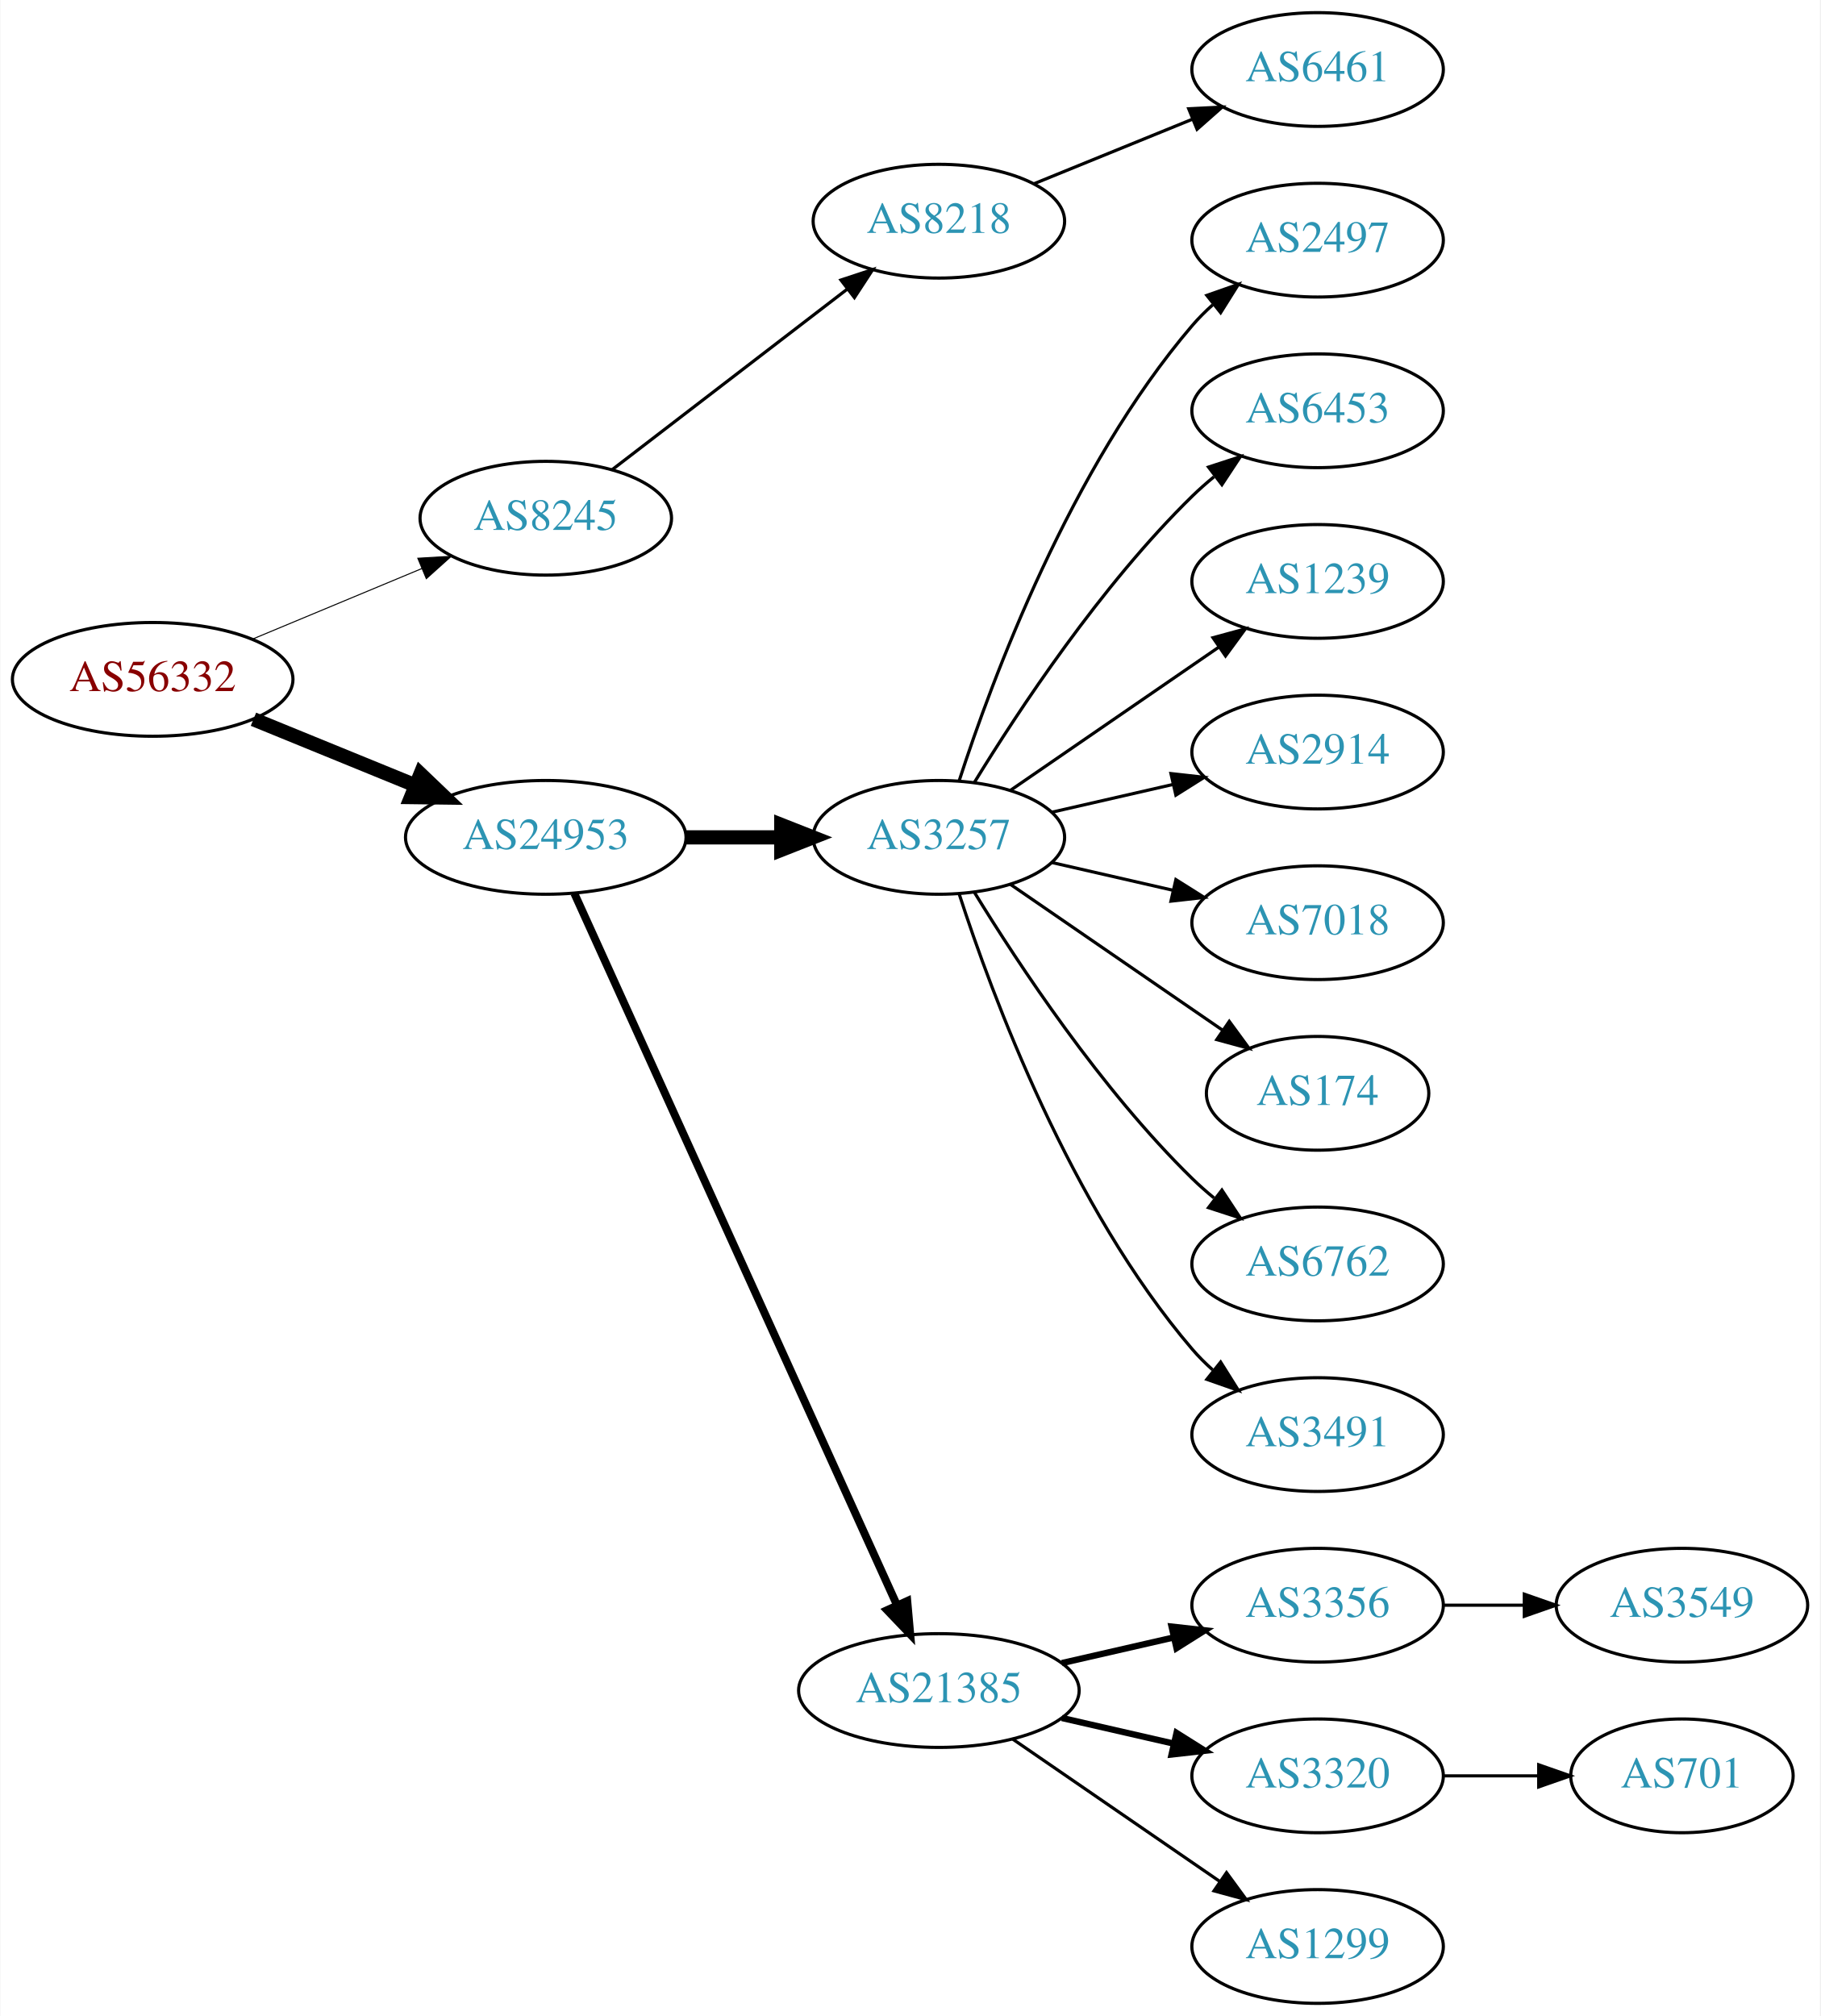
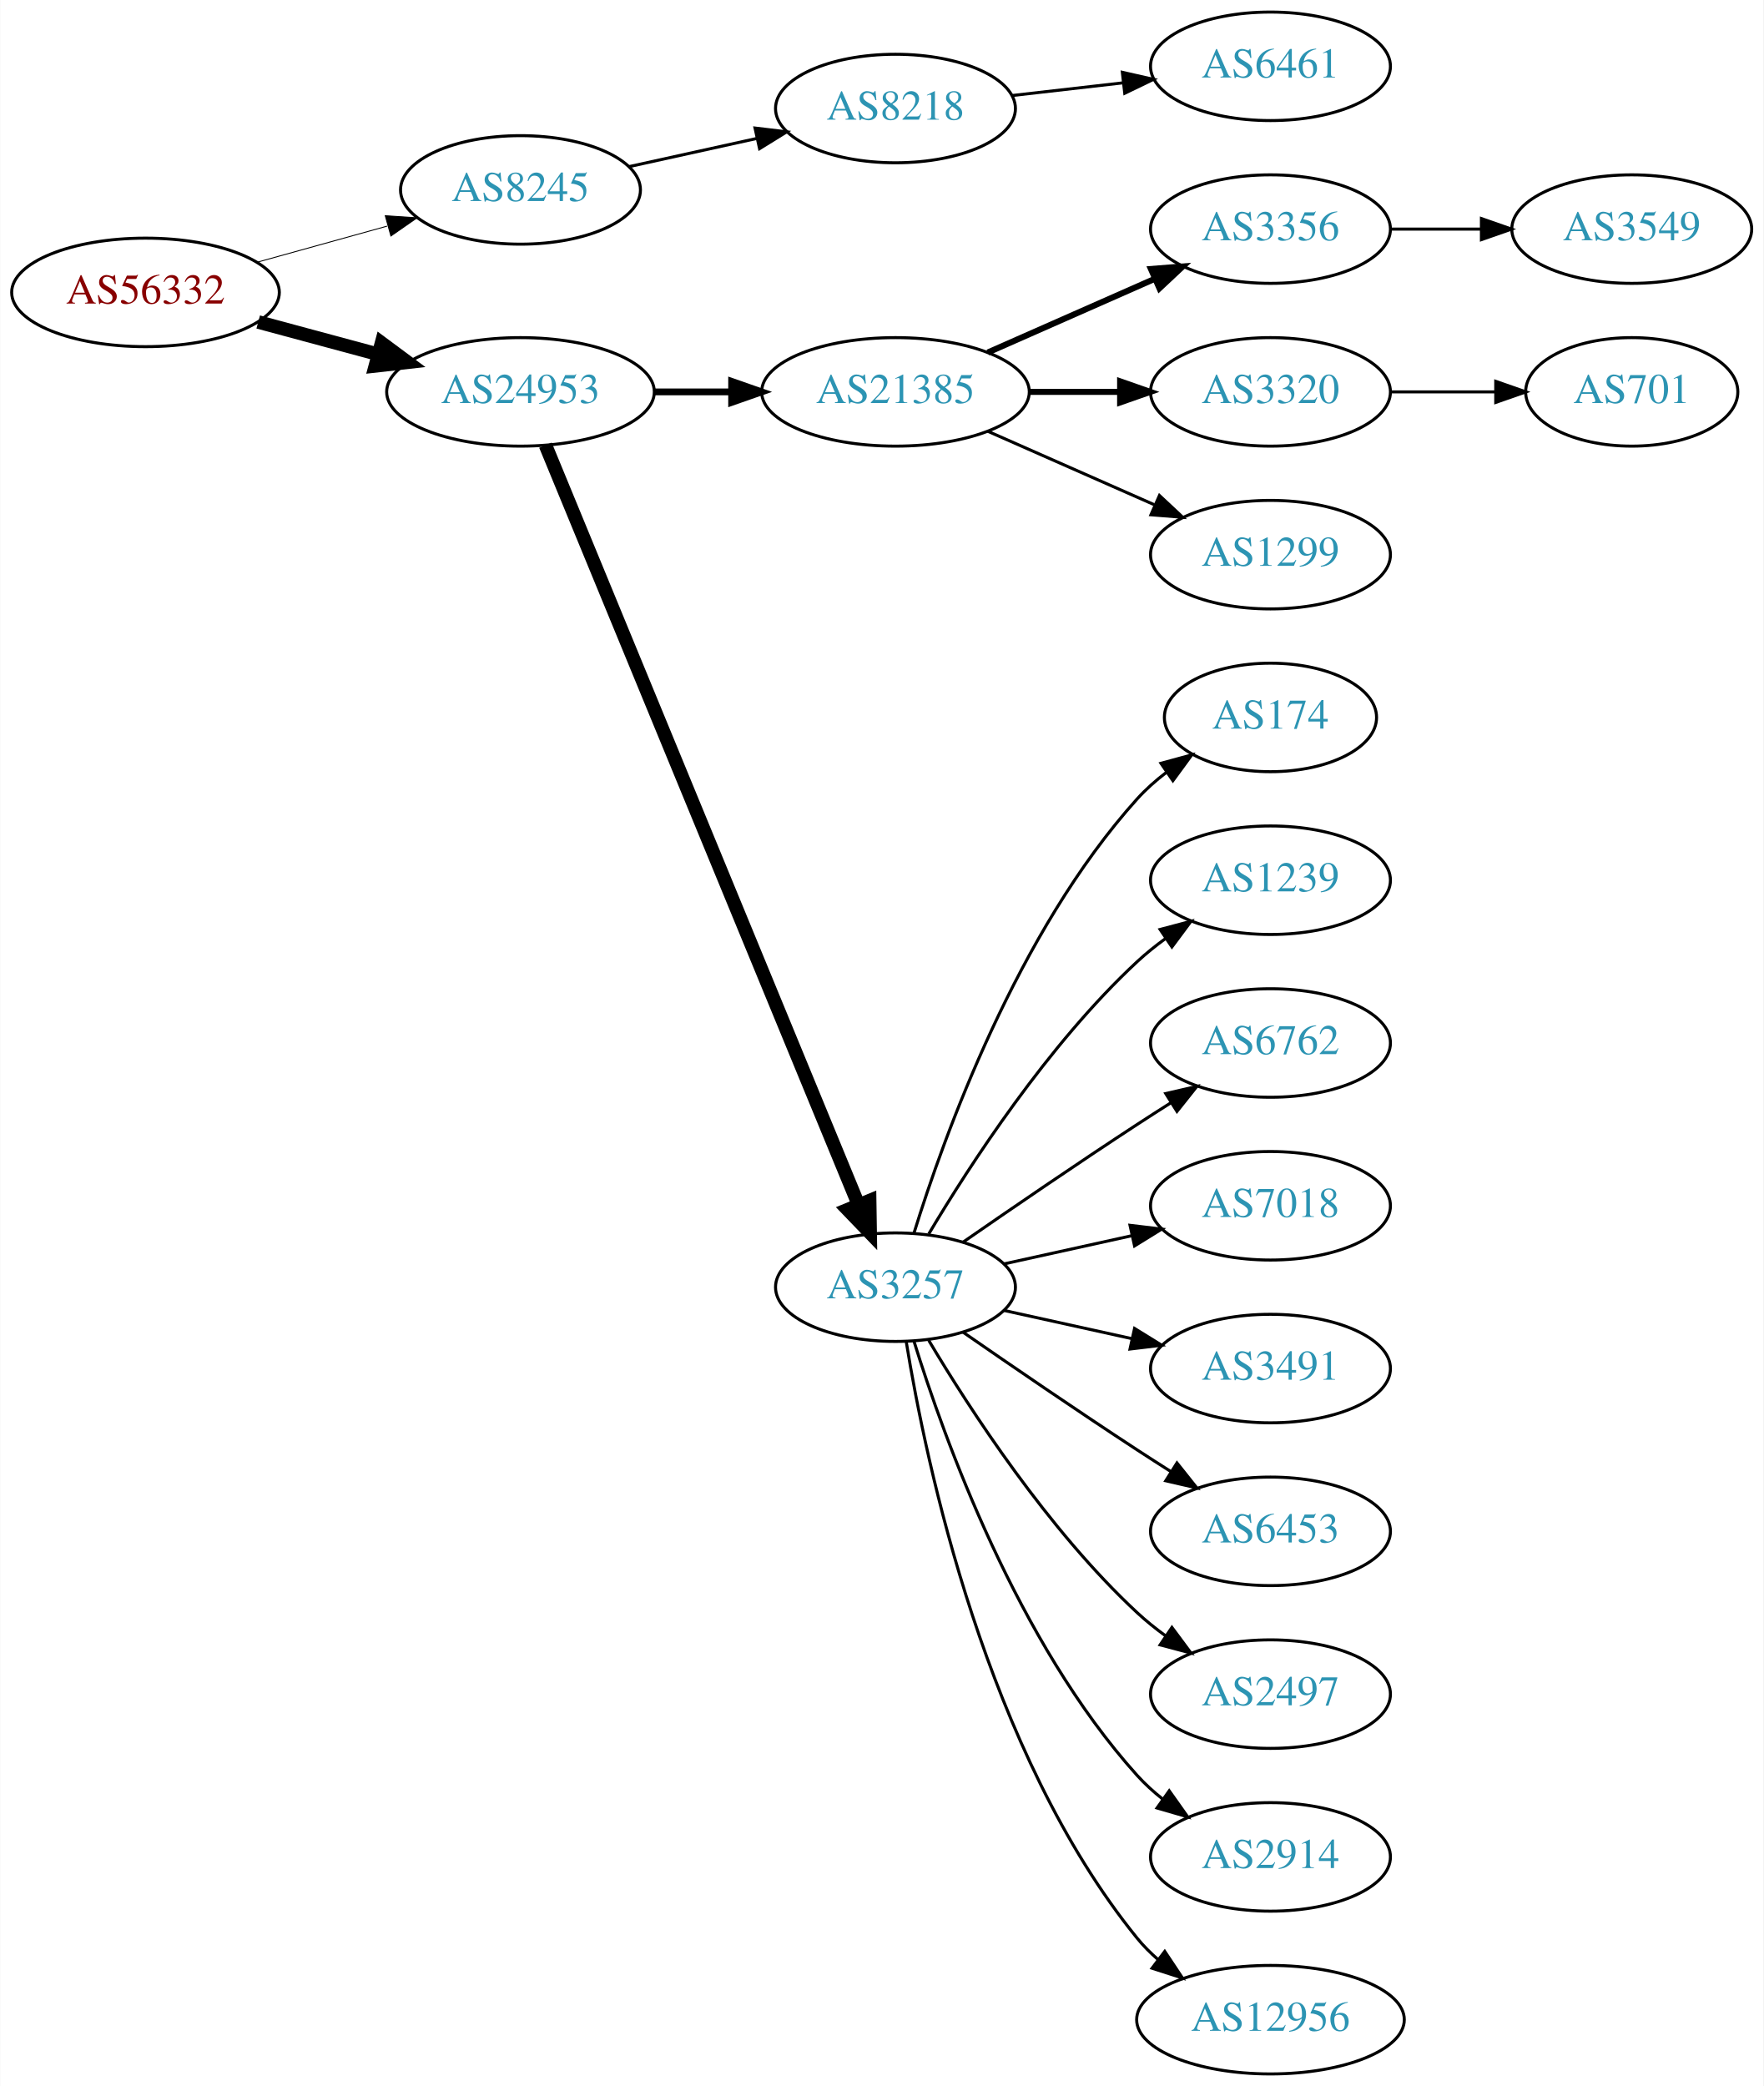
- <svg xmlns="http://www.w3.org/2000/svg" xmlns:xlink="http://www.w3.org/1999/xlink" width="576pt" height="638pt" viewBox="0.00 0.00 575.76 638.00">
-   <g id="graph0" class="graph" transform="scale(1 1) rotate(0) translate(4 634)">
-     <polygon fill="white" stroke="none" points="-4,4 -4,-634 571.762,-634 571.762,4 -4,4" />
+ <svg xmlns="http://www.w3.org/2000/svg" xmlns:xlink="http://www.w3.org/1999/xlink" width="585pt" height="692pt" viewBox="0.00 0.00 584.86 692.00">
+   <g id="graph0" class="graph" transform="scale(1 1) rotate(0) translate(4 688)">
+     <polygon fill="white" stroke="none" points="-4,4 -4,-688 580.862,-688 580.862,4 -4,4" />
    <g id="node1" class="node">
      <g id="a_node1">
        <a xlink:href="/asn/56332" xlink:title="AS56332 ~ RMC system-solution GmbH [AT]">
-           <ellipse fill="#ffffff" stroke="black" cx="44.196" cy="-419" rx="44.393" ry="18" />
-           <text text-anchor="middle" x="44.196" y="-415.3" font-family="Times,serif" font-size="14.00" fill="#880000">AS56332</text>
+           <ellipse fill="#ffffff" stroke="black" cx="44.196" cy="-591" rx="44.393" ry="18" />
+           <text text-anchor="middle" x="44.196" y="-587.3" font-family="Times,serif" font-size="14.00" fill="#880000">AS56332</text>
        </a>
      </g>
    </g>
    <g id="node2" class="node">
      <g id="a_node2">
        <a xlink:href="/asn/8245" xlink:title="AS8245 ~ Video-Broadcast GmbH [AT]">
-           <ellipse fill="#ffffff" stroke="black" cx="168.588" cy="-470" rx="39.794" ry="18" />
-           <text text-anchor="middle" x="168.588" y="-466.3" font-family="Times,serif" font-size="14.00" fill="#2c94b3">AS8245</text>
+           <ellipse fill="#ffffff" stroke="black" cx="168.588" cy="-625" rx="39.794" ry="18" />
+           <text text-anchor="middle" x="168.588" y="-621.3" font-family="Times,serif" font-size="14.00" fill="#2c94b3">AS8245</text>
        </a>
      </g>
    </g>
    <g id="edge1" class="edge">
-       <path fill="none" stroke="black" stroke-width="0.321" d="M75.765,-431.738C92.015,-438.509 112.146,-446.898 129.414,-454.093" />
-       <polygon fill="black" stroke="black" stroke-width="0.321" points="128.093,-457.334 138.67,-457.95 130.786,-450.873 128.093,-457.334" />
+       <path fill="none" stroke="black" stroke-width="0.3" d="M81.256,-601.017C94.76,-604.769 110.241,-609.069 124.33,-612.983" />
+       <polygon fill="black" stroke="black" stroke-width="0.3" points="123.724,-616.447 134.296,-615.751 125.597,-609.702 123.724,-616.447" />
    </g>
    <g id="node3" class="node">
      <g id="a_node3">
        <a xlink:href="/asn/24953" xlink:title="AS24953 ~ AS MACRO: AS-24953 (customers) [AT]">
-           <ellipse fill="#ffffff" stroke="black" cx="168.588" cy="-369" rx="44.393" ry="18" />
-           <text text-anchor="middle" x="168.588" y="-365.3" font-family="Times,serif" font-size="14.00" fill="#2c94b3">AS24953</text>
+           <ellipse fill="#ffffff" stroke="black" cx="168.588" cy="-558" rx="44.393" ry="18" />
+           <text text-anchor="middle" x="168.588" y="-554.3" font-family="Times,serif" font-size="14.00" fill="#2c94b3">AS24953</text>
        </a>
      </g>
    </g>
    <g id="edge2" class="edge">
-       <path fill="none" stroke="black" stroke-width="4.5" d="M76.081,-406.383C91.591,-400.047 110.576,-392.291 127.225,-385.489" />
-       <polygon fill="black" stroke="black" stroke-width="4.5" points="128.945,-389.04 136.713,-381.613 125.967,-381.75 128.945,-389.04" />
+       <path fill="none" stroke="black" stroke-width="4.5" d="M81.586,-581.188C94.052,-577.827 108.171,-574.02 121.312,-570.477" />
+       <polygon fill="black" stroke="black" stroke-width="4.5" points="122.497,-574.236 131.127,-567.831 120.447,-566.633 122.497,-574.236" />
    </g>
    <g id="node4" class="node">
      <g id="a_node4">
        <a xlink:href="/asn/8218" xlink:title="AS8218 ~ legacy Neotelecoms [FR]">
-           <ellipse fill="#ffffff" stroke="black" cx="292.98" cy="-564" rx="39.794" ry="18" />
-           <text text-anchor="middle" x="292.98" y="-560.3" font-family="Times,serif" font-size="14.00" fill="#2c94b3">AS8218</text>
+           <ellipse fill="#ffffff" stroke="black" cx="292.98" cy="-652" rx="39.794" ry="18" />
+           <text text-anchor="middle" x="292.98" y="-648.3" font-family="Times,serif" font-size="14.00" fill="#2c94b3">AS8218</text>
        </a>
      </g>
    </g>
    <g id="edge3" class="edge">
-       <path fill="none" stroke="black" d="M189.525,-485.312C209.795,-500.88 241.37,-525.13 264.111,-542.596" />
-       <polygon fill="black" stroke="black" points="261.989,-545.379 272.052,-548.695 266.253,-539.828 261.989,-545.379" />
+       <path fill="none" stroke="black" d="M204.661,-632.737C217.848,-635.646 233.028,-638.995 246.994,-642.076" />
+       <polygon fill="black" stroke="black" points="246.383,-645.525 256.903,-644.262 247.891,-638.69 246.383,-645.525" />
    </g>
    <g id="node6" class="node">
      <g id="a_node6">
-         <a xlink:href="/asn/3257" xlink:title="AS3257 ~ GTT [DE]">
-           <ellipse fill="#ffffff" stroke="black" cx="292.98" cy="-369" rx="39.794" ry="18" />
-           <text text-anchor="middle" x="292.98" y="-365.3" font-family="Times,serif" font-size="14.00" fill="#2c94b3">AS3257</text>
+         <a xlink:href="/asn/21385" xlink:title="AS21385 ~ Trusted Network GmbH [DE]">
+           <ellipse fill="#ffffff" stroke="black" cx="292.98" cy="-558" rx="44.393" ry="18" />
+           <text text-anchor="middle" x="292.98" y="-554.3" font-family="Times,serif" font-size="14.00" fill="#2c94b3">AS21385</text>
        </a>
      </g>
    </g>
    <g id="edge5" class="edge">
-       <path fill="none" stroke="black" stroke-width="4.5" d="M213.084,-369C222.773,-369 233.11,-369 243.002,-369" />
-       <polygon fill="black" stroke="black" stroke-width="4.5" points="243.105,-372.938 253.105,-369 243.105,-365.063 243.105,-372.938" />
+       <path fill="none" stroke="black" stroke-width="2.25" d="M213.084,-558C221.29,-558 229.961,-558 238.434,-558" />
+       <polygon fill="black" stroke="black" stroke-width="2.25" points="238.625,-561.5 248.625,-558 238.625,-554.5 238.625,-561.5" />
    </g>
    <g id="node7" class="node">
      <g id="a_node7">
-         <a xlink:href="/asn/21385" xlink:title="AS21385 ~ Trusted Network GmbH [DE]">
-           <ellipse fill="#ffffff" stroke="black" cx="292.98" cy="-99" rx="44.393" ry="18" />
-           <text text-anchor="middle" x="292.98" y="-95.3" font-family="Times,serif" font-size="14.00" fill="#2c94b3">AS21385</text>
+         <a xlink:href="/asn/3257" xlink:title="AS3257 ~ GTT [DE]">
+           <ellipse fill="#ffffff" stroke="black" cx="292.98" cy="-261" rx="39.794" ry="18" />
+           <text text-anchor="middle" x="292.98" y="-257.3" font-family="Times,serif" font-size="14.00" fill="#2c94b3">AS3257</text>
        </a>
      </g>
    </g>
    <g id="edge6" class="edge">
-       <path fill="none" stroke="black" stroke-width="2.5" d="M177.619,-351.285C198.539,-305.133 254.822,-180.972 279.778,-125.918" />
-       <polygon fill="black" stroke="black" stroke-width="2.5" points="282.979,-127.334 283.92,-116.781 276.604,-124.444 282.979,-127.334" />
+       <path fill="none" stroke="black" stroke-width="4.5" d="M176.878,-540.311C197.407,-490.493 255.821,-348.746 280.621,-288.564" />
+       <polygon fill="black" stroke="black" stroke-width="4.5" points="284.405,-289.718 284.574,-278.972 277.124,-286.718 284.405,-289.718" />
    </g>
    <g id="node5" class="node">
      <g id="a_node5">
        <a xlink:href="/asn/6461" xlink:title="AS6461 ~ Zayo Bandwidth [US]">
-           <ellipse fill="#ffffff" stroke="black" cx="412.823" cy="-612" rx="39.794" ry="18" />
-           <text text-anchor="middle" x="412.823" y="-608.3" font-family="Times,serif" font-size="14.00" fill="#2c94b3">AS6461</text>
+           <ellipse fill="#ffffff" stroke="black" cx="417.373" cy="-666" rx="39.794" ry="18" />
+           <text text-anchor="middle" x="417.373" y="-662.3" font-family="Times,serif" font-size="14.00" fill="#2c94b3">AS6461</text>
        </a>
      </g>
    </g>
    <g id="edge4" class="edge">
-       <path fill="none" stroke="black" d="M323.11,-575.865C338.265,-582.038 356.989,-589.665 373.324,-596.318" />
-       <polygon fill="black" stroke="black" points="372.038,-599.574 382.62,-600.105 374.679,-593.091 372.038,-599.574" />
-     </g>
-     <g id="node11" class="node">
-       <g id="a_node11">
-         <a xlink:href="/asn/2497" xlink:title="AS2497 ~ Internet Initiative Japan Inc. [JP]">
-           <ellipse fill="#ffffff" stroke="black" cx="412.823" cy="-558" rx="39.794" ry="18" />
-           <text text-anchor="middle" x="412.823" y="-554.3" font-family="Times,serif" font-size="14.00" fill="#2c94b3">AS2497</text>
-         </a>
-       </g>
-     </g>
-     <g id="edge10" class="edge">
-       <path fill="none" stroke="black" d="M299.428,-386.991C309.742,-418.816 334.604,-485.927 373.176,-531 375.122,-533.274 377.3,-535.449 379.605,-537.507" />
-       <polygon fill="black" stroke="black" points="377.775,-540.524 387.774,-544.027 382.142,-535.053 377.775,-540.524" />
-     </g>
-     <g id="node12" class="node">
-       <g id="a_node12">
-         <a xlink:href="/asn/6453" xlink:title="AS6453 ~ TATA COMMUNICATIONS (AMERICA) INC [US]">
-           <ellipse fill="#ffffff" stroke="black" cx="412.823" cy="-504" rx="39.794" ry="18" />
-           <text text-anchor="middle" x="412.823" y="-500.3" font-family="Times,serif" font-size="14.00" fill="#2c94b3">AS6453</text>
-         </a>
-       </g>
-     </g>
-     <g id="edge11" class="edge">
-       <path fill="none" stroke="black" d="M304.246,-386.44C318.055,-408.991 344.243,-448.722 373.176,-477 375.317,-479.092 377.634,-481.137 380.034,-483.106" />
-       <polygon fill="black" stroke="black" points="378.301,-486.185 388.375,-489.464 382.544,-480.618 378.301,-486.185" />
-     </g>
-     <g id="node13" class="node">
-       <g id="a_node13">
-         <a xlink:href="/asn/1239" xlink:title="AS1239 ~ Sprint [US]">
-           <ellipse fill="#ffffff" stroke="black" cx="412.823" cy="-450" rx="39.794" ry="18" />
-           <text text-anchor="middle" x="412.823" y="-446.3" font-family="Times,serif" font-size="14.00" fill="#2c94b3">AS1239</text>
-         </a>
-       </g>
-     </g>
-     <g id="edge12" class="edge">
-       <path fill="none" stroke="black" d="M315.595,-383.857C334.083,-396.565 360.897,-414.995 381.526,-429.175" />
-       <polygon fill="black" stroke="black" points="379.723,-432.183 389.947,-434.963 383.688,-426.414 379.723,-432.183" />
-     </g>
-     <g id="node14" class="node">
-       <g id="a_node14">
-         <a xlink:href="/asn/2914" xlink:title="AS2914 ~ NTT America, Inc. [US]">
-           <ellipse fill="#ffffff" stroke="black" cx="412.823" cy="-396" rx="39.794" ry="18" />
-           <text text-anchor="middle" x="412.823" y="-392.3" font-family="Times,serif" font-size="14.00" fill="#2c94b3">AS2914</text>
-         </a>
-       </g>
-     </g>
-     <g id="edge13" class="edge">
-       <path fill="none" stroke="black" d="M328.7,-376.955C340.7,-379.704 354.32,-382.825 367.013,-385.733" />
-       <polygon fill="black" stroke="black" points="366.415,-389.187 376.945,-388.009 367.979,-382.364 366.415,-389.187" />
-     </g>
-     <g id="node15" class="node">
-       <g id="a_node15">
-         <a xlink:href="/asn/7018" xlink:title="AS7018 ~ AT&amp;T Services, Inc. [US]">
-           <ellipse fill="#ffffff" stroke="black" cx="412.823" cy="-342" rx="39.794" ry="18" />
-           <text text-anchor="middle" x="412.823" y="-338.3" font-family="Times,serif" font-size="14.00" fill="#2c94b3">AS7018</text>
-         </a>
-       </g>
-     </g>
-     <g id="edge14" class="edge">
-       <path fill="none" stroke="black" d="M328.7,-361.045C340.7,-358.296 354.32,-355.175 367.013,-352.267" />
-       <polygon fill="black" stroke="black" points="367.979,-355.636 376.945,-349.991 366.415,-348.813 367.979,-355.636" />
-     </g>
-     <g id="node16" class="node">
-       <g id="a_node16">
-         <a xlink:href="/asn/174" xlink:title="AS174 ~ Cogent Communications [US]">
-           <ellipse fill="#ffffff" stroke="black" cx="412.823" cy="-288" rx="35.194" ry="18" />
-           <text text-anchor="middle" x="412.823" y="-284.3" font-family="Times,serif" font-size="14.00" fill="#2c94b3">AS174</text>
-         </a>
-       </g>
-     </g>
-     <g id="edge15" class="edge">
-       <path fill="none" stroke="black" d="M315.595,-354.143C334.432,-341.195 361.912,-322.307 382.687,-308.027" />
-       <polygon fill="black" stroke="black" points="384.878,-310.768 391.136,-302.219 380.913,-304.999 384.878,-310.768" />
-     </g>
-     <g id="node17" class="node">
-       <g id="a_node17">
-         <a xlink:href="/asn/6762" xlink:title="AS6762 ~ TELECOM ITALIA SPARKLE S.p.A. [IT]">
-           <ellipse fill="#ffffff" stroke="black" cx="412.823" cy="-234" rx="39.794" ry="18" />
-           <text text-anchor="middle" x="412.823" y="-230.3" font-family="Times,serif" font-size="14.00" fill="#2c94b3">AS6762</text>
-         </a>
-       </g>
-     </g>
-     <g id="edge16" class="edge">
-       <path fill="none" stroke="black" d="M304.246,-351.56C318.055,-329.009 344.243,-289.278 373.176,-261 375.317,-258.908 377.634,-256.863 380.034,-254.894" />
-       <polygon fill="black" stroke="black" points="382.544,-257.382 388.375,-248.536 378.301,-251.815 382.544,-257.382" />
-     </g>
-     <g id="node18" class="node">
-       <g id="a_node18">
-         <a xlink:href="/asn/3491" xlink:title="AS3491 ~ PCCW Global, Inc. [US]">
-           <ellipse fill="#ffffff" stroke="black" cx="412.823" cy="-180" rx="39.794" ry="18" />
-           <text text-anchor="middle" x="412.823" y="-176.3" font-family="Times,serif" font-size="14.00" fill="#2c94b3">AS3491</text>
-         </a>
-       </g>
-     </g>
-     <g id="edge17" class="edge">
-       <path fill="none" stroke="black" d="M299.428,-351.009C309.742,-319.184 334.604,-252.073 373.176,-207 375.122,-204.726 377.3,-202.551 379.605,-200.493" />
-       <polygon fill="black" stroke="black" points="382.142,-202.947 387.774,-193.973 377.775,-197.476 382.142,-202.947" />
+       <path fill="none" stroke="black" d="M331.701,-656.315C343.334,-657.645 356.301,-659.129 368.522,-660.527" />
+       <polygon fill="black" stroke="black" points="368.233,-664.016 378.566,-661.675 369.029,-657.062 368.233,-664.016" />
    </g>
    <g id="node8" class="node">
      <g id="a_node8">
        <a xlink:href="/asn/3356" xlink:title="AS3356 ~ Level 3 Parent, LLC [US]">
-           <ellipse fill="#ffffff" stroke="black" cx="412.823" cy="-126" rx="39.794" ry="18" />
-           <text text-anchor="middle" x="412.823" y="-122.3" font-family="Times,serif" font-size="14.00" fill="#2c94b3">AS3356</text>
+           <ellipse fill="#ffffff" stroke="black" cx="417.373" cy="-612" rx="39.794" ry="18" />
+           <text text-anchor="middle" x="417.373" y="-608.3" font-family="Times,serif" font-size="14.00" fill="#2c94b3">AS3356</text>
        </a>
      </g>
    </g>
    <g id="edge7" class="edge">
-       <path fill="none" stroke="black" stroke-width="2" d="M331.915,-107.692C343.156,-110.267 355.568,-113.111 367.192,-115.774" />
-       <polygon fill="black" stroke="black" stroke-width="2" points="366.624,-119.235 377.153,-118.057 368.188,-112.412 366.624,-119.235" />
+       <path fill="none" stroke="black" stroke-width="2" d="M323.608,-571.072C340.203,-578.393 361.062,-587.597 378.795,-595.421" />
+       <polygon fill="black" stroke="black" stroke-width="2" points="377.717,-598.77 388.279,-599.605 380.543,-592.366 377.717,-598.77" />
    </g>
    <g id="node9" class="node">
      <g id="a_node9">
        <a xlink:href="/asn/3320" xlink:title="AS3320 ~ DTAG [DE]">
-           <ellipse fill="#ffffff" stroke="black" cx="412.823" cy="-72" rx="39.794" ry="18" />
-           <text text-anchor="middle" x="412.823" y="-68.3" font-family="Times,serif" font-size="14.00" fill="#2c94b3">AS3320</text>
+           <ellipse fill="#ffffff" stroke="black" cx="417.373" cy="-558" rx="39.794" ry="18" />
+           <text text-anchor="middle" x="417.373" y="-554.3" font-family="Times,serif" font-size="14.00" fill="#2c94b3">AS3320</text>
        </a>
      </g>
    </g>
    <g id="edge8" class="edge">
-       <path fill="none" stroke="black" stroke-width="2" d="M331.915,-90.308C343.156,-87.733 355.568,-84.889 367.192,-82.226" />
-       <polygon fill="black" stroke="black" stroke-width="2" points="368.188,-85.588 377.153,-79.944 366.624,-78.765 368.188,-85.588" />
+       <path fill="none" stroke="black" stroke-width="2" d="M337.476,-558C347.165,-558 357.502,-558 367.394,-558" />
+       <polygon fill="black" stroke="black" stroke-width="2" points="367.497,-561.5 377.497,-558 367.497,-554.5 367.497,-561.5" />
    </g>
    <g id="node10" class="node">
      <g id="a_node10">
        <a xlink:href="/asn/1299" xlink:title="AS1299 ~ Telia Carrier [EU]">
-           <ellipse fill="#ffffff" stroke="black" cx="412.823" cy="-18" rx="39.794" ry="18" />
-           <text text-anchor="middle" x="412.823" y="-14.3" font-family="Times,serif" font-size="14.00" fill="#2c94b3">AS1299</text>
+           <ellipse fill="#ffffff" stroke="black" cx="417.373" cy="-504" rx="39.794" ry="18" />
+           <text text-anchor="middle" x="417.373" y="-500.3" font-family="Times,serif" font-size="14.00" fill="#2c94b3">AS1299</text>
        </a>
      </g>
    </g>
    <g id="edge9" class="edge">
-       <path fill="none" stroke="black" d="M316.423,-83.574C335.004,-70.802 361.565,-52.545 381.945,-38.537" />
-       <polygon fill="black" stroke="black" points="384.001,-41.371 390.259,-32.822 380.036,-35.602 384.001,-41.371" />
+       <path fill="none" stroke="black" d="M323.608,-544.928C340.203,-537.607 361.062,-528.403 378.795,-520.579" />
+       <polygon fill="black" stroke="black" points="380.543,-523.634 388.279,-516.395 377.717,-517.23 380.543,-523.634" />
+     </g>
+     <g id="node11" class="node">
+       <g id="a_node11">
+         <a xlink:href="/asn/174" xlink:title="AS174 ~ Cogent Communications [US]">
+           <ellipse fill="#ffffff" stroke="black" cx="417.373" cy="-450" rx="35.194" ry="18" />
+           <text text-anchor="middle" x="417.373" y="-446.3" font-family="Times,serif" font-size="14.00" fill="#2c94b3">AS174</text>
+         </a>
+       </g>
+     </g>
+     <g id="edge10" class="edge">
+       <path fill="none" stroke="black" d="M299.118,-278.94C309.021,-310.979 333.359,-378.812 373.176,-423 376.04,-426.178 379.364,-429.119 382.872,-431.8" />
+       <polygon fill="black" stroke="black" points="381.038,-434.786 391.261,-437.569 385.005,-429.018 381.038,-434.786" />
+     </g>
+     <g id="node12" class="node">
+       <g id="a_node12">
+         <a xlink:href="/asn/1239" xlink:title="AS1239 ~ Sprint [US]">
+           <ellipse fill="#ffffff" stroke="black" cx="417.373" cy="-396" rx="39.794" ry="18" />
+           <text text-anchor="middle" x="417.373" y="-392.3" font-family="Times,serif" font-size="14.00" fill="#2c94b3">AS1239</text>
+         </a>
+       </g>
+     </g>
+     <g id="edge11" class="edge">
+       <path fill="none" stroke="black" d="M304.026,-278.671C317.597,-301.472 343.529,-341.472 373.176,-369 376.083,-371.699 379.296,-374.28 382.62,-376.703" />
+       <polygon fill="black" stroke="black" points="380.755,-379.667 390.998,-382.375 384.679,-373.87 380.755,-379.667" />
+     </g>
+     <g id="node13" class="node">
+       <g id="a_node13">
+         <a xlink:href="/asn/6762" xlink:title="AS6762 ~ TELECOM ITALIA SPARKLE S.p.A. [IT]">
+           <ellipse fill="#ffffff" stroke="black" cx="417.373" cy="-342" rx="39.794" ry="18" />
+           <text text-anchor="middle" x="417.373" y="-338.3" font-family="Times,serif" font-size="14.00" fill="#2c94b3">AS6762</text>
+         </a>
+       </g>
+     </g>
+     <g id="edge12" class="edge">
+       <path fill="none" stroke="black" d="M315.337,-275.901C331.188,-286.877 353.391,-302.079 373.176,-315 376.758,-317.339 380.529,-319.759 384.289,-322.144" />
+       <polygon fill="black" stroke="black" points="382.623,-325.231 392.95,-327.596 386.352,-319.307 382.623,-325.231" />
+     </g>
+     <g id="node14" class="node">
+       <g id="a_node14">
+         <a xlink:href="/asn/7018" xlink:title="AS7018 ~ AT&amp;T Services, Inc. [US]">
+           <ellipse fill="#ffffff" stroke="black" cx="417.373" cy="-288" rx="39.794" ry="18" />
+           <text text-anchor="middle" x="417.373" y="-284.3" font-family="Times,serif" font-size="14.00" fill="#2c94b3">AS7018</text>
+         </a>
+       </g>
+     </g>
+     <g id="edge13" class="edge">
+       <path fill="none" stroke="black" d="M329.053,-268.737C342.24,-271.646 357.42,-274.995 371.386,-278.076" />
+       <polygon fill="black" stroke="black" points="370.776,-281.525 381.295,-280.262 372.284,-274.69 370.776,-281.525" />
+     </g>
+     <g id="node15" class="node">
+       <g id="a_node15">
+         <a xlink:href="/asn/3491" xlink:title="AS3491 ~ PCCW Global, Inc. [US]">
+           <ellipse fill="#ffffff" stroke="black" cx="417.373" cy="-234" rx="39.794" ry="18" />
+           <text text-anchor="middle" x="417.373" y="-230.3" font-family="Times,serif" font-size="14.00" fill="#2c94b3">AS3491</text>
+         </a>
+       </g>
+     </g>
+     <g id="edge14" class="edge">
+       <path fill="none" stroke="black" d="M329.053,-253.263C342.24,-250.354 357.42,-247.005 371.386,-243.924" />
+       <polygon fill="black" stroke="black" points="372.284,-247.31 381.295,-241.738 370.776,-240.475 372.284,-247.31" />
+     </g>
+     <g id="node16" class="node">
+       <g id="a_node16">
+         <a xlink:href="/asn/6453" xlink:title="AS6453 ~ TATA COMMUNICATIONS (AMERICA) INC [US]">
+           <ellipse fill="#ffffff" stroke="black" cx="417.373" cy="-180" rx="39.794" ry="18" />
+           <text text-anchor="middle" x="417.373" y="-176.3" font-family="Times,serif" font-size="14.00" fill="#2c94b3">AS6453</text>
+         </a>
+       </g>
+     </g>
+     <g id="edge15" class="edge">
+       <path fill="none" stroke="black" d="M315.337,-246.099C331.188,-235.123 353.391,-219.921 373.176,-207 376.758,-204.661 380.529,-202.241 384.289,-199.856" />
+       <polygon fill="black" stroke="black" points="386.352,-202.693 392.95,-194.404 382.623,-196.769 386.352,-202.693" />
+     </g>
+     <g id="node17" class="node">
+       <g id="a_node17">
+         <a xlink:href="/asn/2497" xlink:title="AS2497 ~ Internet Initiative Japan Inc. [JP]">
+           <ellipse fill="#ffffff" stroke="black" cx="417.373" cy="-126" rx="39.794" ry="18" />
+           <text text-anchor="middle" x="417.373" y="-122.3" font-family="Times,serif" font-size="14.00" fill="#2c94b3">AS2497</text>
+         </a>
+       </g>
+     </g>
+     <g id="edge16" class="edge">
+       <path fill="none" stroke="black" d="M304.026,-243.329C317.597,-220.528 343.529,-180.528 373.176,-153 376.083,-150.301 379.296,-147.72 382.62,-145.297" />
+       <polygon fill="black" stroke="black" points="384.679,-148.13 390.998,-139.625 380.755,-142.333 384.679,-148.13" />
+     </g>
+     <g id="node18" class="node">
+       <g id="a_node18">
+         <a xlink:href="/asn/2914" xlink:title="AS2914 ~ NTT America, Inc. [US]">
+           <ellipse fill="#ffffff" stroke="black" cx="417.373" cy="-72" rx="39.794" ry="18" />
+           <text text-anchor="middle" x="417.373" y="-68.3" font-family="Times,serif" font-size="14.00" fill="#2c94b3">AS2914</text>
+         </a>
+       </g>
+     </g>
+     <g id="edge17" class="edge">
+       <path fill="none" stroke="black" d="M299.118,-243.06C309.021,-211.021 333.359,-143.188 373.176,-99 375.693,-96.208 378.564,-93.599 381.603,-91.188" />
+       <polygon fill="black" stroke="black" points="383.786,-93.93 389.911,-85.285 379.732,-88.224 383.786,-93.93" />
    </g>
    <g id="node19" class="node">
      <g id="a_node19">
-         <a xlink:href="/asn/3549" xlink:title="AS3549 ~ Level 3 Parent, LLC [US]">
-           <ellipse fill="#ffffff" stroke="black" cx="528.116" cy="-126" rx="39.794" ry="18" />
-           <text text-anchor="middle" x="528.116" y="-122.3" font-family="Times,serif" font-size="14.00" fill="#2c94b3">AS3549</text>
+         <a xlink:href="/asn/12956" xlink:title="AS12956 ~ TELXIUS [ES]">
+           <ellipse fill="#ffffff" stroke="black" cx="417.373" cy="-18" rx="44.393" ry="18" />
+           <text text-anchor="middle" x="417.373" y="-14.3" font-family="Times,serif" font-size="14.00" fill="#2c94b3">AS12956</text>
        </a>
      </g>
    </g>
    <g id="edge18" class="edge">
-       <path fill="none" stroke="black" d="M452.495,-126C460.698,-126 469.462,-126 477.994,-126" />
-       <polygon fill="black" stroke="black" points="478.233,-129.5 488.233,-126 478.233,-122.5 478.233,-129.5" />
+       <path fill="none" stroke="black" d="M296.561,-242.822C303.016,-203.003 323.088,-106.714 373.176,-45 375.239,-42.459 377.607,-40.089 380.15,-37.893" />
+       <polygon fill="black" stroke="black" points="382.303,-40.653 388.171,-31.831 378.083,-35.068 382.303,-40.653" />
    </g>
    <g id="node20" class="node">
      <g id="a_node20">
+         <a xlink:href="/asn/3549" xlink:title="AS3549 ~ Level 3 Parent, LLC [US]">
+           <ellipse fill="#ffffff" stroke="black" cx="537.215" cy="-612" rx="39.794" ry="18" />
+           <text text-anchor="middle" x="537.215" y="-608.3" font-family="Times,serif" font-size="14.00" fill="#2c94b3">AS3549</text>
+         </a>
+       </g>
+     </g>
+     <g id="edge19" class="edge">
+       <path fill="none" stroke="black" d="M457.285,-612C466.839,-612 477.188,-612 487.151,-612" />
+       <polygon fill="black" stroke="black" points="487.343,-615.5 497.343,-612 487.343,-608.5 487.343,-615.5" />
+     </g>
+     <g id="node21" class="node">
+       <g id="a_node21">
        <a xlink:href="/asn/701" xlink:title="AS701 ~ UUNET [US]">
-           <ellipse fill="#ffffff" stroke="black" cx="528.116" cy="-72" rx="35.194" ry="18" />
-           <text text-anchor="middle" x="528.116" y="-68.3" font-family="Times,serif" font-size="14.00" fill="#2c94b3">AS701</text>
-         </a>
-       </g>
-     </g>
-     <g id="edge19" class="edge">
-       <path fill="none" stroke="black" d="M452.495,-72C462.201,-72 472.691,-72 482.654,-72" />
-       <polygon fill="black" stroke="black" points="482.79,-75.5 492.79,-72 482.79,-68.5 482.79,-75.5" />
+           <ellipse fill="#ffffff" stroke="black" cx="537.215" cy="-558" rx="35.194" ry="18" />
+           <text text-anchor="middle" x="537.215" y="-554.3" font-family="Times,serif" font-size="14.00" fill="#2c94b3">AS701</text>
+         </a>
+       </g>
+     </g>
+     <g id="edge20" class="edge">
+       <path fill="none" stroke="black" d="M457.285,-558C468.372,-558 480.531,-558 491.914,-558" />
+       <polygon fill="black" stroke="black" points="492.096,-561.5 502.096,-558 492.096,-554.5 492.096,-561.5" />
    </g>
  </g>
</svg>
